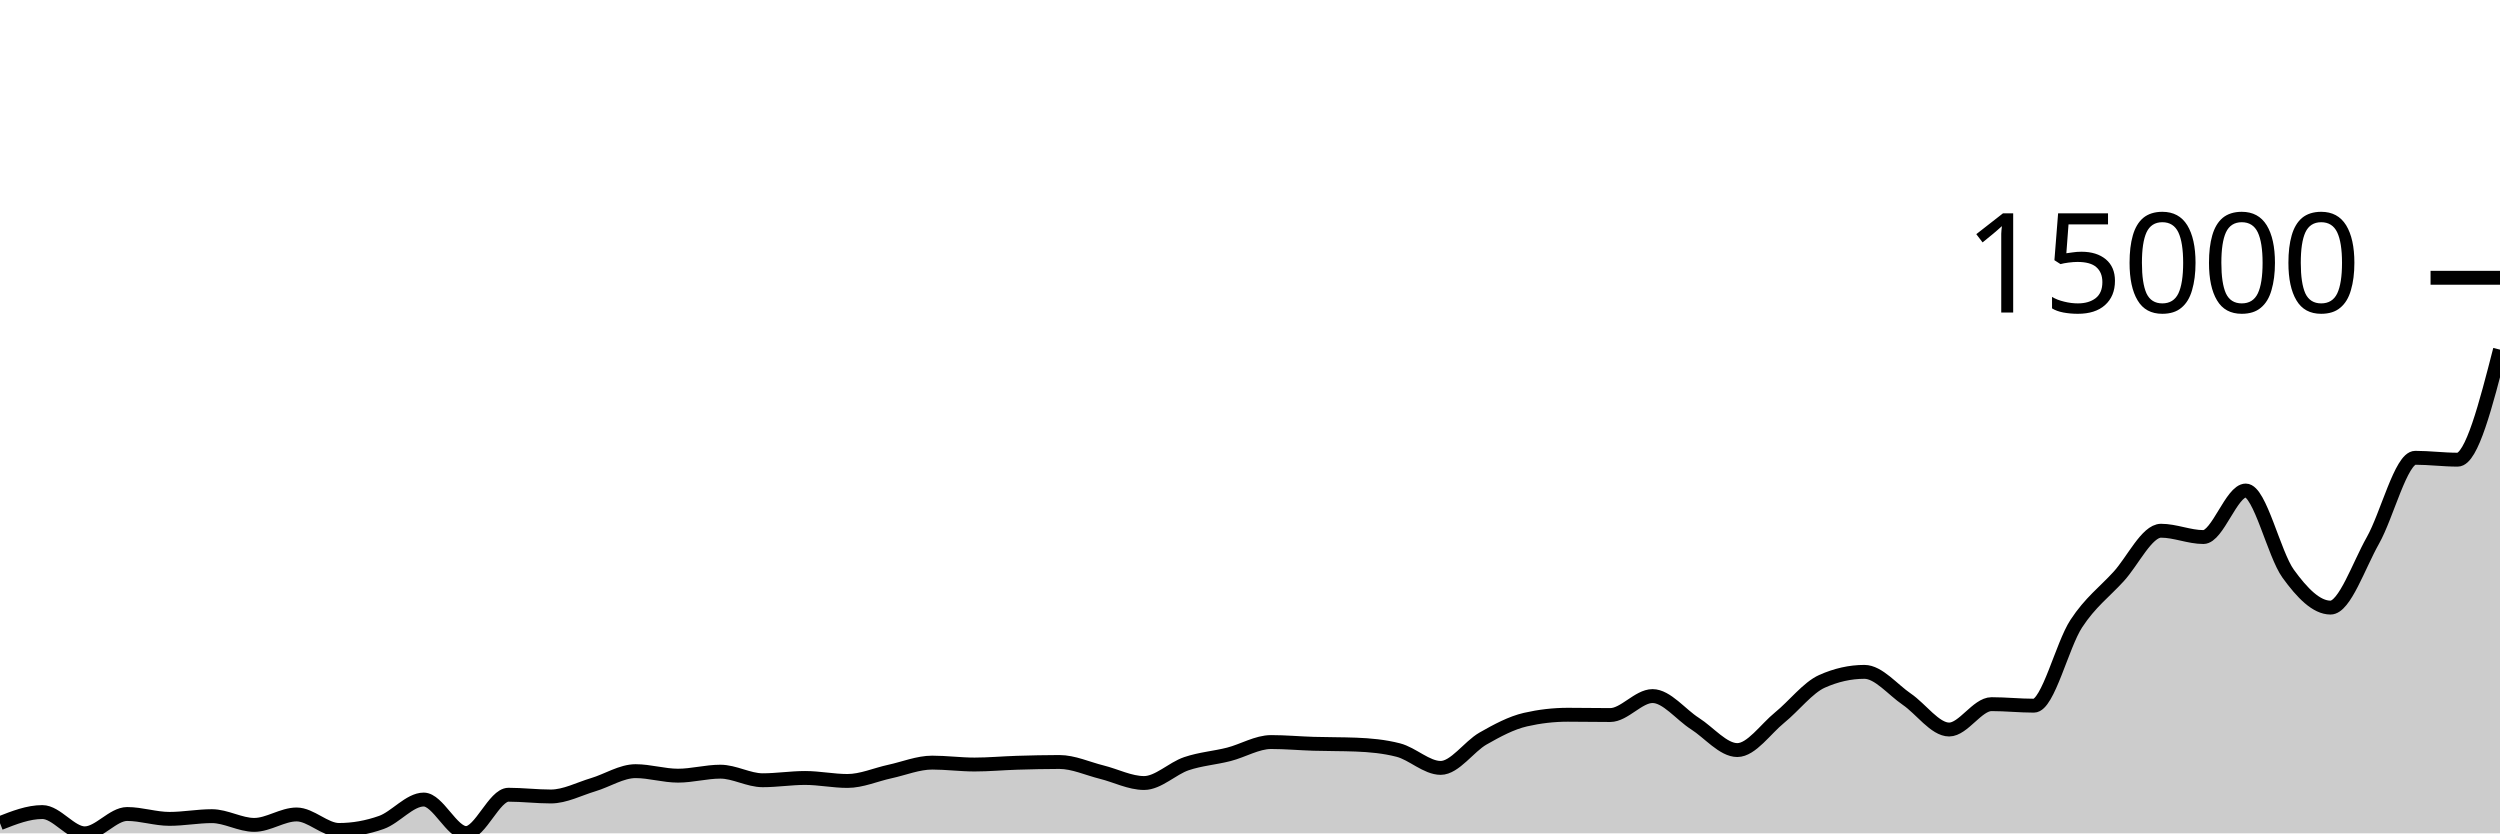
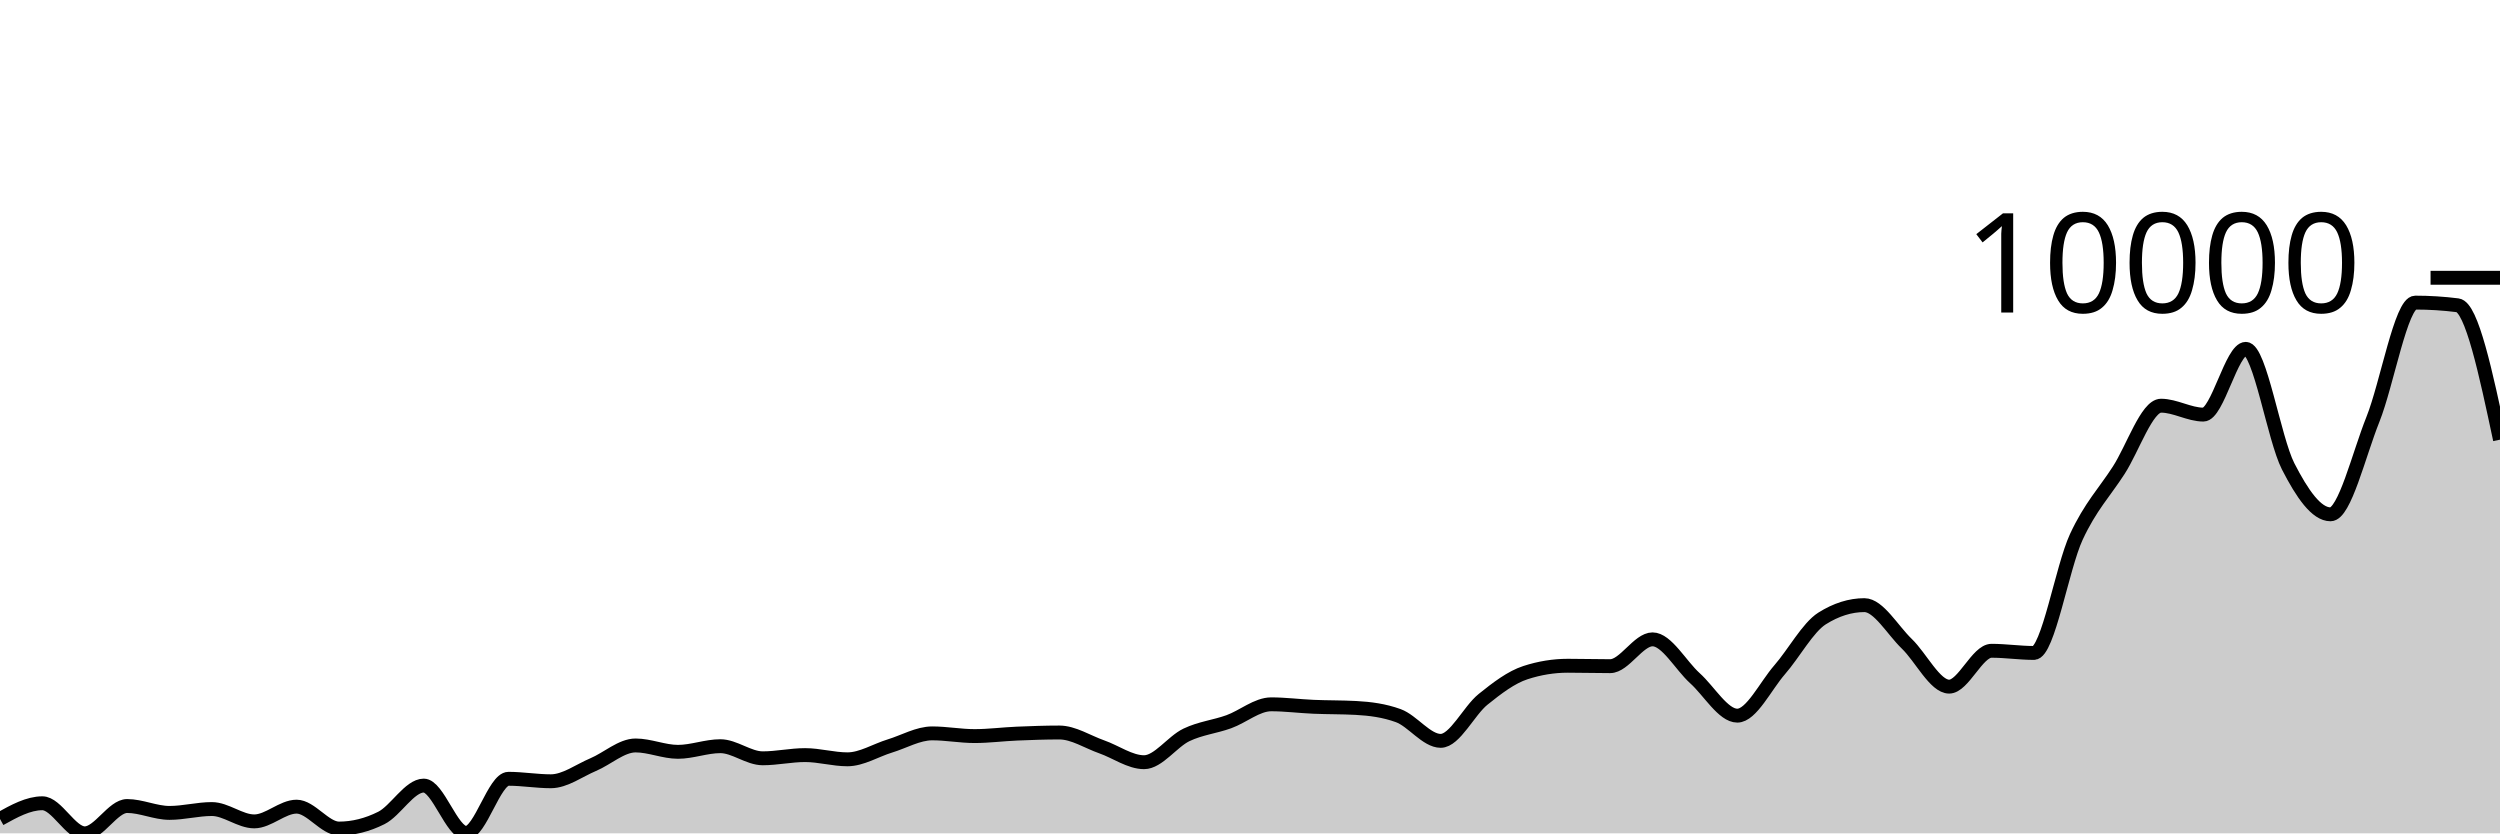
<svg xmlns="http://www.w3.org/2000/svg" viewBox="0 0 180 60">
  <g transform="translate(0,20)">
-     <path class="area" fill="rgba(0, 0, 0, 0.2)" d="M0,39.268C1.017,38.868,2.034,38.468,3.051,38.468C4.068,38.468,5.085,40,6.102,40C7.119,40,8.136,38.608,9.153,38.608C10.169,38.608,11.186,38.959,12.203,38.959C13.22,38.959,14.237,38.763,15.254,38.763C16.271,38.763,17.288,39.392,18.305,39.392C19.322,39.392,20.339,38.641,21.356,38.641C22.373,38.641,23.39,39.757,24.407,39.757C25.424,39.757,26.441,39.577,27.458,39.216C28.475,38.856,29.492,37.567,30.508,37.567C31.525,37.567,32.542,39.979,33.559,39.979C34.576,39.979,35.593,37.221,36.61,37.221C37.627,37.221,38.644,37.347,39.661,37.347C40.678,37.347,41.695,36.802,42.712,36.498C43.729,36.194,44.746,35.523,45.763,35.523C46.78,35.523,47.797,35.848,48.814,35.848C49.831,35.848,50.847,35.56,51.864,35.56C52.881,35.56,53.898,36.178,54.915,36.178C55.932,36.178,56.949,36.014,57.966,36.014C58.983,36.014,60,36.229,61.017,36.229C62.034,36.229,63.051,35.771,64.068,35.551C65.085,35.331,66.102,34.908,67.119,34.908C68.136,34.908,69.153,35.046,70.169,35.046C71.186,35.046,72.203,34.95,73.22,34.919C74.237,34.889,75.254,34.863,76.271,34.863C77.288,34.863,78.305,35.341,79.322,35.593C80.339,35.845,81.356,36.377,82.373,36.377C83.39,36.377,84.407,35.329,85.424,34.985C86.441,34.641,87.458,34.573,88.475,34.313C89.492,34.054,90.508,33.427,91.525,33.427C92.542,33.427,93.559,33.522,94.576,33.553C95.593,33.584,96.61,33.573,97.627,33.612C98.644,33.651,99.661,33.743,100.678,34.005C101.695,34.267,102.712,35.289,103.729,35.289C104.746,35.289,105.763,33.754,106.78,33.174C107.797,32.595,108.814,32.047,109.831,31.813C110.847,31.579,111.864,31.462,112.881,31.462C113.898,31.462,114.915,31.483,115.932,31.483C116.949,31.483,117.966,30.117,118.983,30.117C120,30.117,121.017,31.448,122.034,32.096C123.051,32.744,124.068,34.005,125.085,34.005C126.102,34.005,127.119,32.49,128.136,31.665C129.153,30.841,130.169,29.509,131.186,29.055C132.203,28.601,133.22,28.374,134.237,28.374C135.254,28.374,136.271,29.65,137.288,30.342C138.305,31.034,139.322,32.526,140.339,32.526C141.356,32.526,142.373,30.699,143.39,30.699C144.407,30.699,145.424,30.809,146.441,30.809C147.458,30.809,148.475,26.453,149.492,24.903C150.508,23.353,151.525,22.624,152.542,21.509C153.559,20.394,154.576,18.213,155.593,18.213C156.61,18.213,157.627,18.667,158.644,18.667C159.661,18.667,160.678,15.317,161.695,15.317C162.712,15.317,163.729,19.898,164.746,21.303C165.763,22.708,166.78,23.747,167.797,23.747C168.814,23.747,169.831,20.712,170.847,18.915C171.864,17.117,172.881,12.961,173.898,12.961C174.915,12.961,175.932,13.097,176.949,13.097C177.966,13.097,178.983,9.136,180,5.174L180,40C178.983,40,177.966,40,176.949,40C175.932,40,174.915,40,173.898,40C172.881,40,171.864,40,170.847,40C169.831,40,168.814,40,167.797,40C166.78,40,165.763,40,164.746,40C163.729,40,162.712,40,161.695,40C160.678,40,159.661,40,158.644,40C157.627,40,156.61,40,155.593,40C154.576,40,153.559,40,152.542,40C151.525,40,150.508,40,149.492,40C148.475,40,147.458,40,146.441,40C145.424,40,144.407,40,143.39,40C142.373,40,141.356,40,140.339,40C139.322,40,138.305,40,137.288,40C136.271,40,135.254,40,134.237,40C133.22,40,132.203,40,131.186,40C130.169,40,129.153,40,128.136,40C127.119,40,126.102,40,125.085,40C124.068,40,123.051,40,122.034,40C121.017,40,120,40,118.983,40C117.966,40,116.949,40,115.932,40C114.915,40,113.898,40,112.881,40C111.864,40,110.847,40,109.831,40C108.814,40,107.797,40,106.78,40C105.763,40,104.746,40,103.729,40C102.712,40,101.695,40,100.678,40C99.661,40,98.644,40,97.627,40C96.61,40,95.593,40,94.576,40C93.559,40,92.542,40,91.525,40C90.508,40,89.492,40,88.475,40C87.458,40,86.441,40,85.424,40C84.407,40,83.39,40,82.373,40C81.356,40,80.339,40,79.322,40C78.305,40,77.288,40,76.271,40C75.254,40,74.237,40,73.22,40C72.203,40,71.186,40,70.169,40C69.153,40,68.136,40,67.119,40C66.102,40,65.085,40,64.068,40C63.051,40,62.034,40,61.017,40C60,40,58.983,40,57.966,40C56.949,40,55.932,40,54.915,40C53.898,40,52.881,40,51.864,40C50.847,40,49.831,40,48.814,40C47.797,40,46.78,40,45.763,40C44.746,40,43.729,40,42.712,40C41.695,40,40.678,40,39.661,40C38.644,40,37.627,40,36.61,40C35.593,40,34.576,40,33.559,40C32.542,40,31.525,40,30.508,40C29.492,40,28.475,40,27.458,40C26.441,40,25.424,40,24.407,40C23.39,40,22.373,40,21.356,40C20.339,40,19.322,40,18.305,40C17.288,40,16.271,40,15.254,40C14.237,40,13.22,40,12.203,40C11.186,40,10.169,40,9.153,40C8.136,40,7.119,40,6.102,40C5.085,40,4.068,40,3.051,40C2.034,40,1.017,40,0,40Z" />
-     <path class="line" stroke="black" fill="none" d="M0,39.268C1.017,38.868,2.034,38.468,3.051,38.468C4.068,38.468,5.085,40,6.102,40C7.119,40,8.136,38.608,9.153,38.608C10.169,38.608,11.186,38.959,12.203,38.959C13.22,38.959,14.237,38.763,15.254,38.763C16.271,38.763,17.288,39.392,18.305,39.392C19.322,39.392,20.339,38.641,21.356,38.641C22.373,38.641,23.39,39.757,24.407,39.757C25.424,39.757,26.441,39.577,27.458,39.216C28.475,38.856,29.492,37.567,30.508,37.567C31.525,37.567,32.542,39.979,33.559,39.979C34.576,39.979,35.593,37.221,36.61,37.221C37.627,37.221,38.644,37.347,39.661,37.347C40.678,37.347,41.695,36.802,42.712,36.498C43.729,36.194,44.746,35.523,45.763,35.523C46.78,35.523,47.797,35.848,48.814,35.848C49.831,35.848,50.847,35.56,51.864,35.56C52.881,35.56,53.898,36.178,54.915,36.178C55.932,36.178,56.949,36.014,57.966,36.014C58.983,36.014,60,36.229,61.017,36.229C62.034,36.229,63.051,35.771,64.068,35.551C65.085,35.331,66.102,34.908,67.119,34.908C68.136,34.908,69.153,35.046,70.169,35.046C71.186,35.046,72.203,34.95,73.22,34.919C74.237,34.889,75.254,34.863,76.271,34.863C77.288,34.863,78.305,35.341,79.322,35.593C80.339,35.845,81.356,36.377,82.373,36.377C83.39,36.377,84.407,35.329,85.424,34.985C86.441,34.641,87.458,34.573,88.475,34.313C89.492,34.054,90.508,33.427,91.525,33.427C92.542,33.427,93.559,33.522,94.576,33.553C95.593,33.584,96.61,33.573,97.627,33.612C98.644,33.651,99.661,33.743,100.678,34.005C101.695,34.267,102.712,35.289,103.729,35.289C104.746,35.289,105.763,33.754,106.78,33.174C107.797,32.595,108.814,32.047,109.831,31.813C110.847,31.579,111.864,31.462,112.881,31.462C113.898,31.462,114.915,31.483,115.932,31.483C116.949,31.483,117.966,30.117,118.983,30.117C120,30.117,121.017,31.448,122.034,32.096C123.051,32.744,124.068,34.005,125.085,34.005C126.102,34.005,127.119,32.49,128.136,31.665C129.153,30.841,130.169,29.509,131.186,29.055C132.203,28.601,133.22,28.374,134.237,28.374C135.254,28.374,136.271,29.65,137.288,30.342C138.305,31.034,139.322,32.526,140.339,32.526C141.356,32.526,142.373,30.699,143.39,30.699C144.407,30.699,145.424,30.809,146.441,30.809C147.458,30.809,148.475,26.453,149.492,24.903C150.508,23.353,151.525,22.624,152.542,21.509C153.559,20.394,154.576,18.213,155.593,18.213C156.61,18.213,157.627,18.667,158.644,18.667C159.661,18.667,160.678,15.317,161.695,15.317C162.712,15.317,163.729,19.898,164.746,21.303C165.763,22.708,166.78,23.747,167.797,23.747C168.814,23.747,169.831,20.712,170.847,18.915C171.864,17.117,172.881,12.961,173.898,12.961C174.915,12.961,175.932,13.097,176.949,13.097C177.966,13.097,178.983,9.136,180,5.174" />
+     <path class="area" fill="rgba(0, 0, 0, 0.2)" d="M0,38.965C1.017,38.4,2.034,37.835,3.051,37.835C4.068,37.835,5.085,40,6.102,40C7.119,40,8.136,38.033,9.153,38.033C10.169,38.033,11.186,38.529,12.203,38.529C13.22,38.529,14.237,38.251,15.254,38.251C16.271,38.251,17.288,39.14,18.305,39.14C19.322,39.14,20.339,38.079,21.356,38.079C22.373,38.079,23.39,39.656,24.407,39.656C25.424,39.656,26.441,39.402,27.458,38.893C28.475,38.383,29.492,36.562,30.508,36.562C31.525,36.562,32.542,39.97,33.559,39.97C34.576,39.97,35.593,36.073,36.61,36.073C37.627,36.073,38.644,36.251,39.661,36.251C40.678,36.251,41.695,35.481,42.712,35.051C43.729,34.621,44.746,33.673,45.763,33.673C46.78,33.673,47.797,34.132,48.814,34.132C49.831,34.132,50.847,33.726,51.864,33.726C52.881,33.726,53.898,34.598,54.915,34.598C55.932,34.598,56.949,34.367,57.966,34.367C58.983,34.367,60,34.671,61.017,34.671C62.034,34.671,63.051,34.024,64.068,33.712C65.085,33.401,66.102,32.803,67.119,32.803C68.136,32.803,69.153,32.998,70.169,32.998C71.186,32.998,72.203,32.863,73.22,32.82C74.237,32.777,75.254,32.74,76.271,32.74C77.288,32.74,78.305,33.415,79.322,33.772C80.339,34.128,81.356,34.879,82.373,34.879C83.39,34.879,84.407,33.398,85.424,32.912C86.441,32.426,87.458,32.331,88.475,31.964C89.492,31.597,90.508,30.711,91.525,30.711C92.542,30.711,93.559,30.846,94.576,30.889C95.593,30.933,96.61,30.917,97.627,30.972C98.644,31.027,99.661,31.157,100.678,31.527C101.695,31.898,102.712,33.342,103.729,33.342C104.746,33.342,105.763,31.172,106.78,30.354C107.797,29.535,108.814,28.76,109.831,28.43C110.847,28.099,111.864,27.934,112.881,27.934C113.898,27.934,114.915,27.964,115.932,27.964C116.949,27.964,117.966,26.033,118.983,26.033C120,26.033,121.017,27.914,122.034,28.83C123.051,29.745,124.068,31.527,125.085,31.527C126.102,31.527,127.119,29.387,128.136,28.221C129.153,27.056,130.169,25.174,131.186,24.532C132.203,23.891,133.22,23.57,134.237,23.57C135.254,23.57,136.271,25.372,137.288,26.35C138.305,27.328,139.322,29.438,140.339,29.438C141.356,29.438,142.373,26.856,143.39,26.856C144.407,26.856,145.424,27.012,146.441,27.012C147.458,27.012,148.475,20.855,149.492,18.664C150.508,16.474,151.525,15.444,152.542,13.868C153.559,12.292,154.576,9.21,155.593,9.21C156.61,9.21,157.627,9.851,158.644,9.851C159.661,9.851,160.678,5.117,161.695,5.117C162.712,5.117,163.729,11.591,164.746,13.577C165.763,15.563,166.78,17.031,167.797,17.031C168.814,17.031,169.831,12.742,170.847,10.202C171.864,7.661,172.881,1.788,173.898,1.788C174.915,1.788,175.932,1.852,176.949,1.98C177.966,2.108,178.983,6.882,180,11.656L180,40C178.983,40,177.966,40,176.949,40C175.932,40,174.915,40,173.898,40C172.881,40,171.864,40,170.847,40C169.831,40,168.814,40,167.797,40C166.78,40,165.763,40,164.746,40C163.729,40,162.712,40,161.695,40C160.678,40,159.661,40,158.644,40C157.627,40,156.61,40,155.593,40C154.576,40,153.559,40,152.542,40C151.525,40,150.508,40,149.492,40C148.475,40,147.458,40,146.441,40C145.424,40,144.407,40,143.39,40C142.373,40,141.356,40,140.339,40C139.322,40,138.305,40,137.288,40C136.271,40,135.254,40,134.237,40C133.22,40,132.203,40,131.186,40C130.169,40,129.153,40,128.136,40C127.119,40,126.102,40,125.085,40C124.068,40,123.051,40,122.034,40C121.017,40,120,40,118.983,40C117.966,40,116.949,40,115.932,40C114.915,40,113.898,40,112.881,40C111.864,40,110.847,40,109.831,40C108.814,40,107.797,40,106.78,40C105.763,40,104.746,40,103.729,40C102.712,40,101.695,40,100.678,40C99.661,40,98.644,40,97.627,40C96.61,40,95.593,40,94.576,40C93.559,40,92.542,40,91.525,40C90.508,40,89.492,40,88.475,40C87.458,40,86.441,40,85.424,40C84.407,40,83.39,40,82.373,40C81.356,40,80.339,40,79.322,40C78.305,40,77.288,40,76.271,40C75.254,40,74.237,40,73.22,40C72.203,40,71.186,40,70.169,40C69.153,40,68.136,40,67.119,40C66.102,40,65.085,40,64.068,40C63.051,40,62.034,40,61.017,40C60,40,58.983,40,57.966,40C56.949,40,55.932,40,54.915,40C53.898,40,52.881,40,51.864,40C50.847,40,49.831,40,48.814,40C47.797,40,46.78,40,45.763,40C44.746,40,43.729,40,42.712,40C41.695,40,40.678,40,39.661,40C38.644,40,37.627,40,36.61,40C35.593,40,34.576,40,33.559,40C32.542,40,31.525,40,30.508,40C29.492,40,28.475,40,27.458,40C26.441,40,25.424,40,24.407,40C23.39,40,22.373,40,21.356,40C20.339,40,19.322,40,18.305,40C17.288,40,16.271,40,15.254,40C14.237,40,13.22,40,12.203,40C11.186,40,10.169,40,9.153,40C8.136,40,7.119,40,6.102,40C5.085,40,4.068,40,3.051,40C2.034,40,1.017,40,0,40Z" />
+     <path class="line" stroke="black" fill="none" d="M0,38.965C1.017,38.4,2.034,37.835,3.051,37.835C4.068,37.835,5.085,40,6.102,40C7.119,40,8.136,38.033,9.153,38.033C10.169,38.033,11.186,38.529,12.203,38.529C13.22,38.529,14.237,38.251,15.254,38.251C16.271,38.251,17.288,39.14,18.305,39.14C19.322,39.14,20.339,38.079,21.356,38.079C22.373,38.079,23.39,39.656,24.407,39.656C25.424,39.656,26.441,39.402,27.458,38.893C28.475,38.383,29.492,36.562,30.508,36.562C31.525,36.562,32.542,39.97,33.559,39.97C34.576,39.97,35.593,36.073,36.61,36.073C37.627,36.073,38.644,36.251,39.661,36.251C40.678,36.251,41.695,35.481,42.712,35.051C43.729,34.621,44.746,33.673,45.763,33.673C46.78,33.673,47.797,34.132,48.814,34.132C49.831,34.132,50.847,33.726,51.864,33.726C52.881,33.726,53.898,34.598,54.915,34.598C55.932,34.598,56.949,34.367,57.966,34.367C58.983,34.367,60,34.671,61.017,34.671C62.034,34.671,63.051,34.024,64.068,33.712C65.085,33.401,66.102,32.803,67.119,32.803C68.136,32.803,69.153,32.998,70.169,32.998C71.186,32.998,72.203,32.863,73.22,32.82C74.237,32.777,75.254,32.74,76.271,32.74C77.288,32.74,78.305,33.415,79.322,33.772C80.339,34.128,81.356,34.879,82.373,34.879C83.39,34.879,84.407,33.398,85.424,32.912C86.441,32.426,87.458,32.331,88.475,31.964C89.492,31.597,90.508,30.711,91.525,30.711C92.542,30.711,93.559,30.846,94.576,30.889C95.593,30.933,96.61,30.917,97.627,30.972C98.644,31.027,99.661,31.157,100.678,31.527C101.695,31.898,102.712,33.342,103.729,33.342C104.746,33.342,105.763,31.172,106.78,30.354C107.797,29.535,108.814,28.76,109.831,28.43C110.847,28.099,111.864,27.934,112.881,27.934C113.898,27.934,114.915,27.964,115.932,27.964C116.949,27.964,117.966,26.033,118.983,26.033C120,26.033,121.017,27.914,122.034,28.83C123.051,29.745,124.068,31.527,125.085,31.527C126.102,31.527,127.119,29.387,128.136,28.221C129.153,27.056,130.169,25.174,131.186,24.532C132.203,23.891,133.22,23.57,134.237,23.57C135.254,23.57,136.271,25.372,137.288,26.35C138.305,27.328,139.322,29.438,140.339,29.438C141.356,29.438,142.373,26.856,143.39,26.856C144.407,26.856,145.424,27.012,146.441,27.012C147.458,27.012,148.475,20.855,149.492,18.664C150.508,16.474,151.525,15.444,152.542,13.868C153.559,12.292,154.576,9.21,155.593,9.21C156.61,9.21,157.627,9.851,158.644,9.851C159.661,9.851,160.678,5.117,161.695,5.117C162.712,5.117,163.729,11.591,164.746,13.577C165.763,15.563,166.78,17.031,167.797,17.031C168.814,17.031,169.831,12.742,170.847,10.202C171.864,7.661,172.881,1.788,173.898,1.788C174.915,1.788,175.932,1.852,176.949,1.98C177.966,2.108,178.983,6.882,180,11.656" />
    <path class="axis-ceiling" stroke-width="1" stroke="black" fill="none" d="M175,0L180,0" />
-     <text class="axis-ceiling-label" font-family="sans-serif" text-anchor="end" font-size="10px" x="170" y="2.5">15000</text>
+     <text class="axis-ceiling-label" font-family="sans-serif" text-anchor="end" font-size="10px" x="170" y="2.5">10000</text>
  </g>
</svg>
